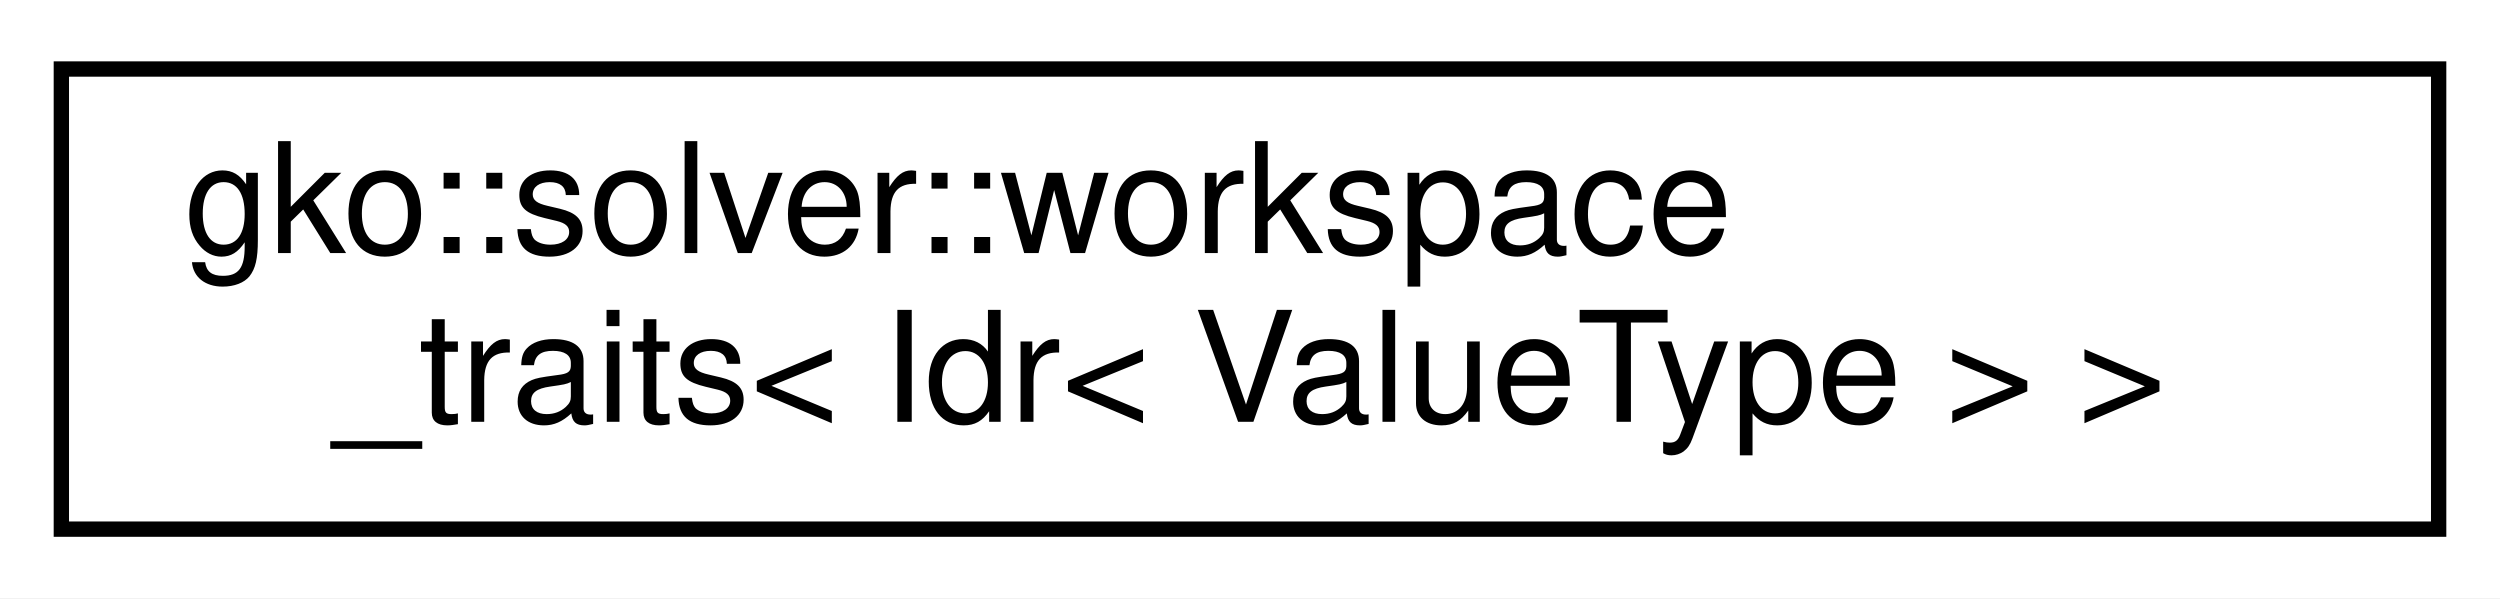
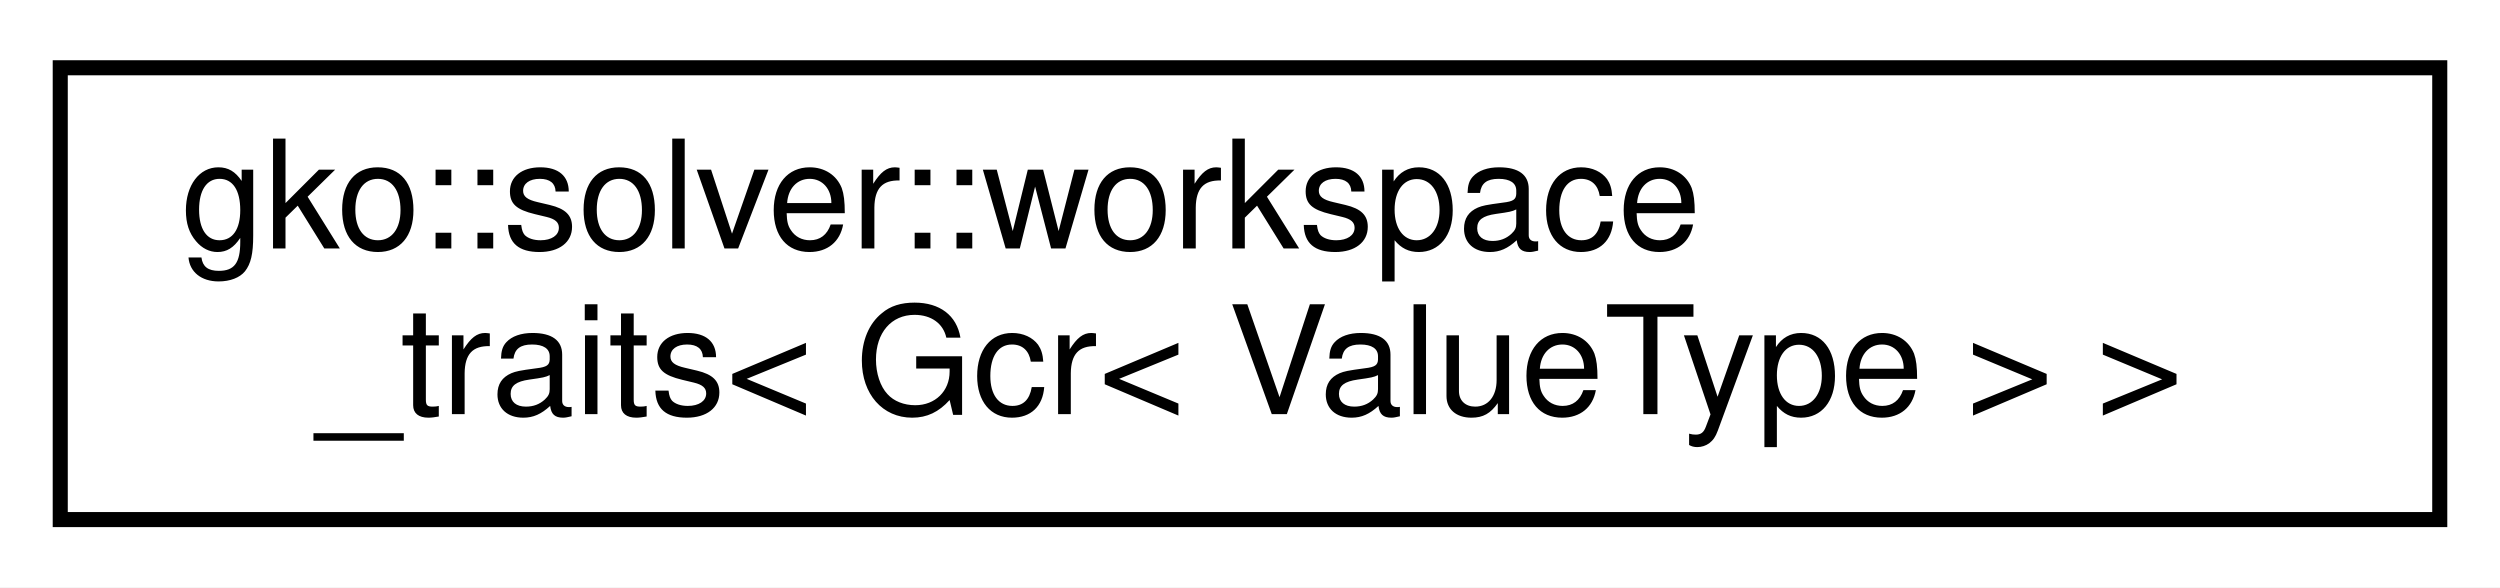
- <svg xmlns="http://www.w3.org/2000/svg" xmlns:xlink="http://www.w3.org/1999/xlink" width="163pt" height="39pt" viewBox="0.00 0.00 163.00 39.00">
+ <svg xmlns="http://www.w3.org/2000/svg" xmlns:xlink="http://www.w3.org/1999/xlink" width="166pt" height="39pt" viewBox="0.00 0.00 166.00 39.00">
  <g id="graph0" class="graph" transform="scale(1 1) rotate(0) translate(4 35)">
-     <polygon fill="#ffffff" stroke="transparent" points="-4,4 -4,-35 159,-35 159,4 -4,4" />
+     <polygon fill="#ffffff" stroke="transparent" points="-4,4 -4,-35 162,-35 162,4 -4,4" />
    <g id="node1" class="node">
      <g id="a_node1">
-         <a xlink:href="structgko_1_1solver_1_1workspace__traits_3_01Idr_3_01ValueType_01_4_01_4.html" target="_top" xlink:title=" ">
-           <polygon fill="#ffffff" stroke="#000000" points="0,-.5 0,-30.5 155,-30.5 155,-.5 0,-.5" />
+         <a xlink:href="structgko_1_1solver_1_1workspace__traits_3_01Gcr_3_01ValueType_01_4_01_4.html" target="_top" xlink:title=" ">
+           <polygon fill="#ffffff" stroke="#000000" points="0,-.5 0,-30.5 158,-30.5 158,-.5 0,-.5" />
          <text text-anchor="start" x="8" y="-18.5" font-family="Helvetica,sans-Serif" font-size="10.00" fill="#000000">gko::solver::workspace</text>
-           <text text-anchor="middle" x="77.5" y="-7.5" font-family="Helvetica,sans-Serif" font-size="10.00" fill="#000000">_traits&lt; Idr&lt; ValueType &gt; &gt;</text>
+           <text text-anchor="middle" x="79" y="-7.5" font-family="Helvetica,sans-Serif" font-size="10.00" fill="#000000">_traits&lt; Gcr&lt; ValueType &gt; &gt;</text>
        </a>
      </g>
    </g>
  </g>
</svg>
